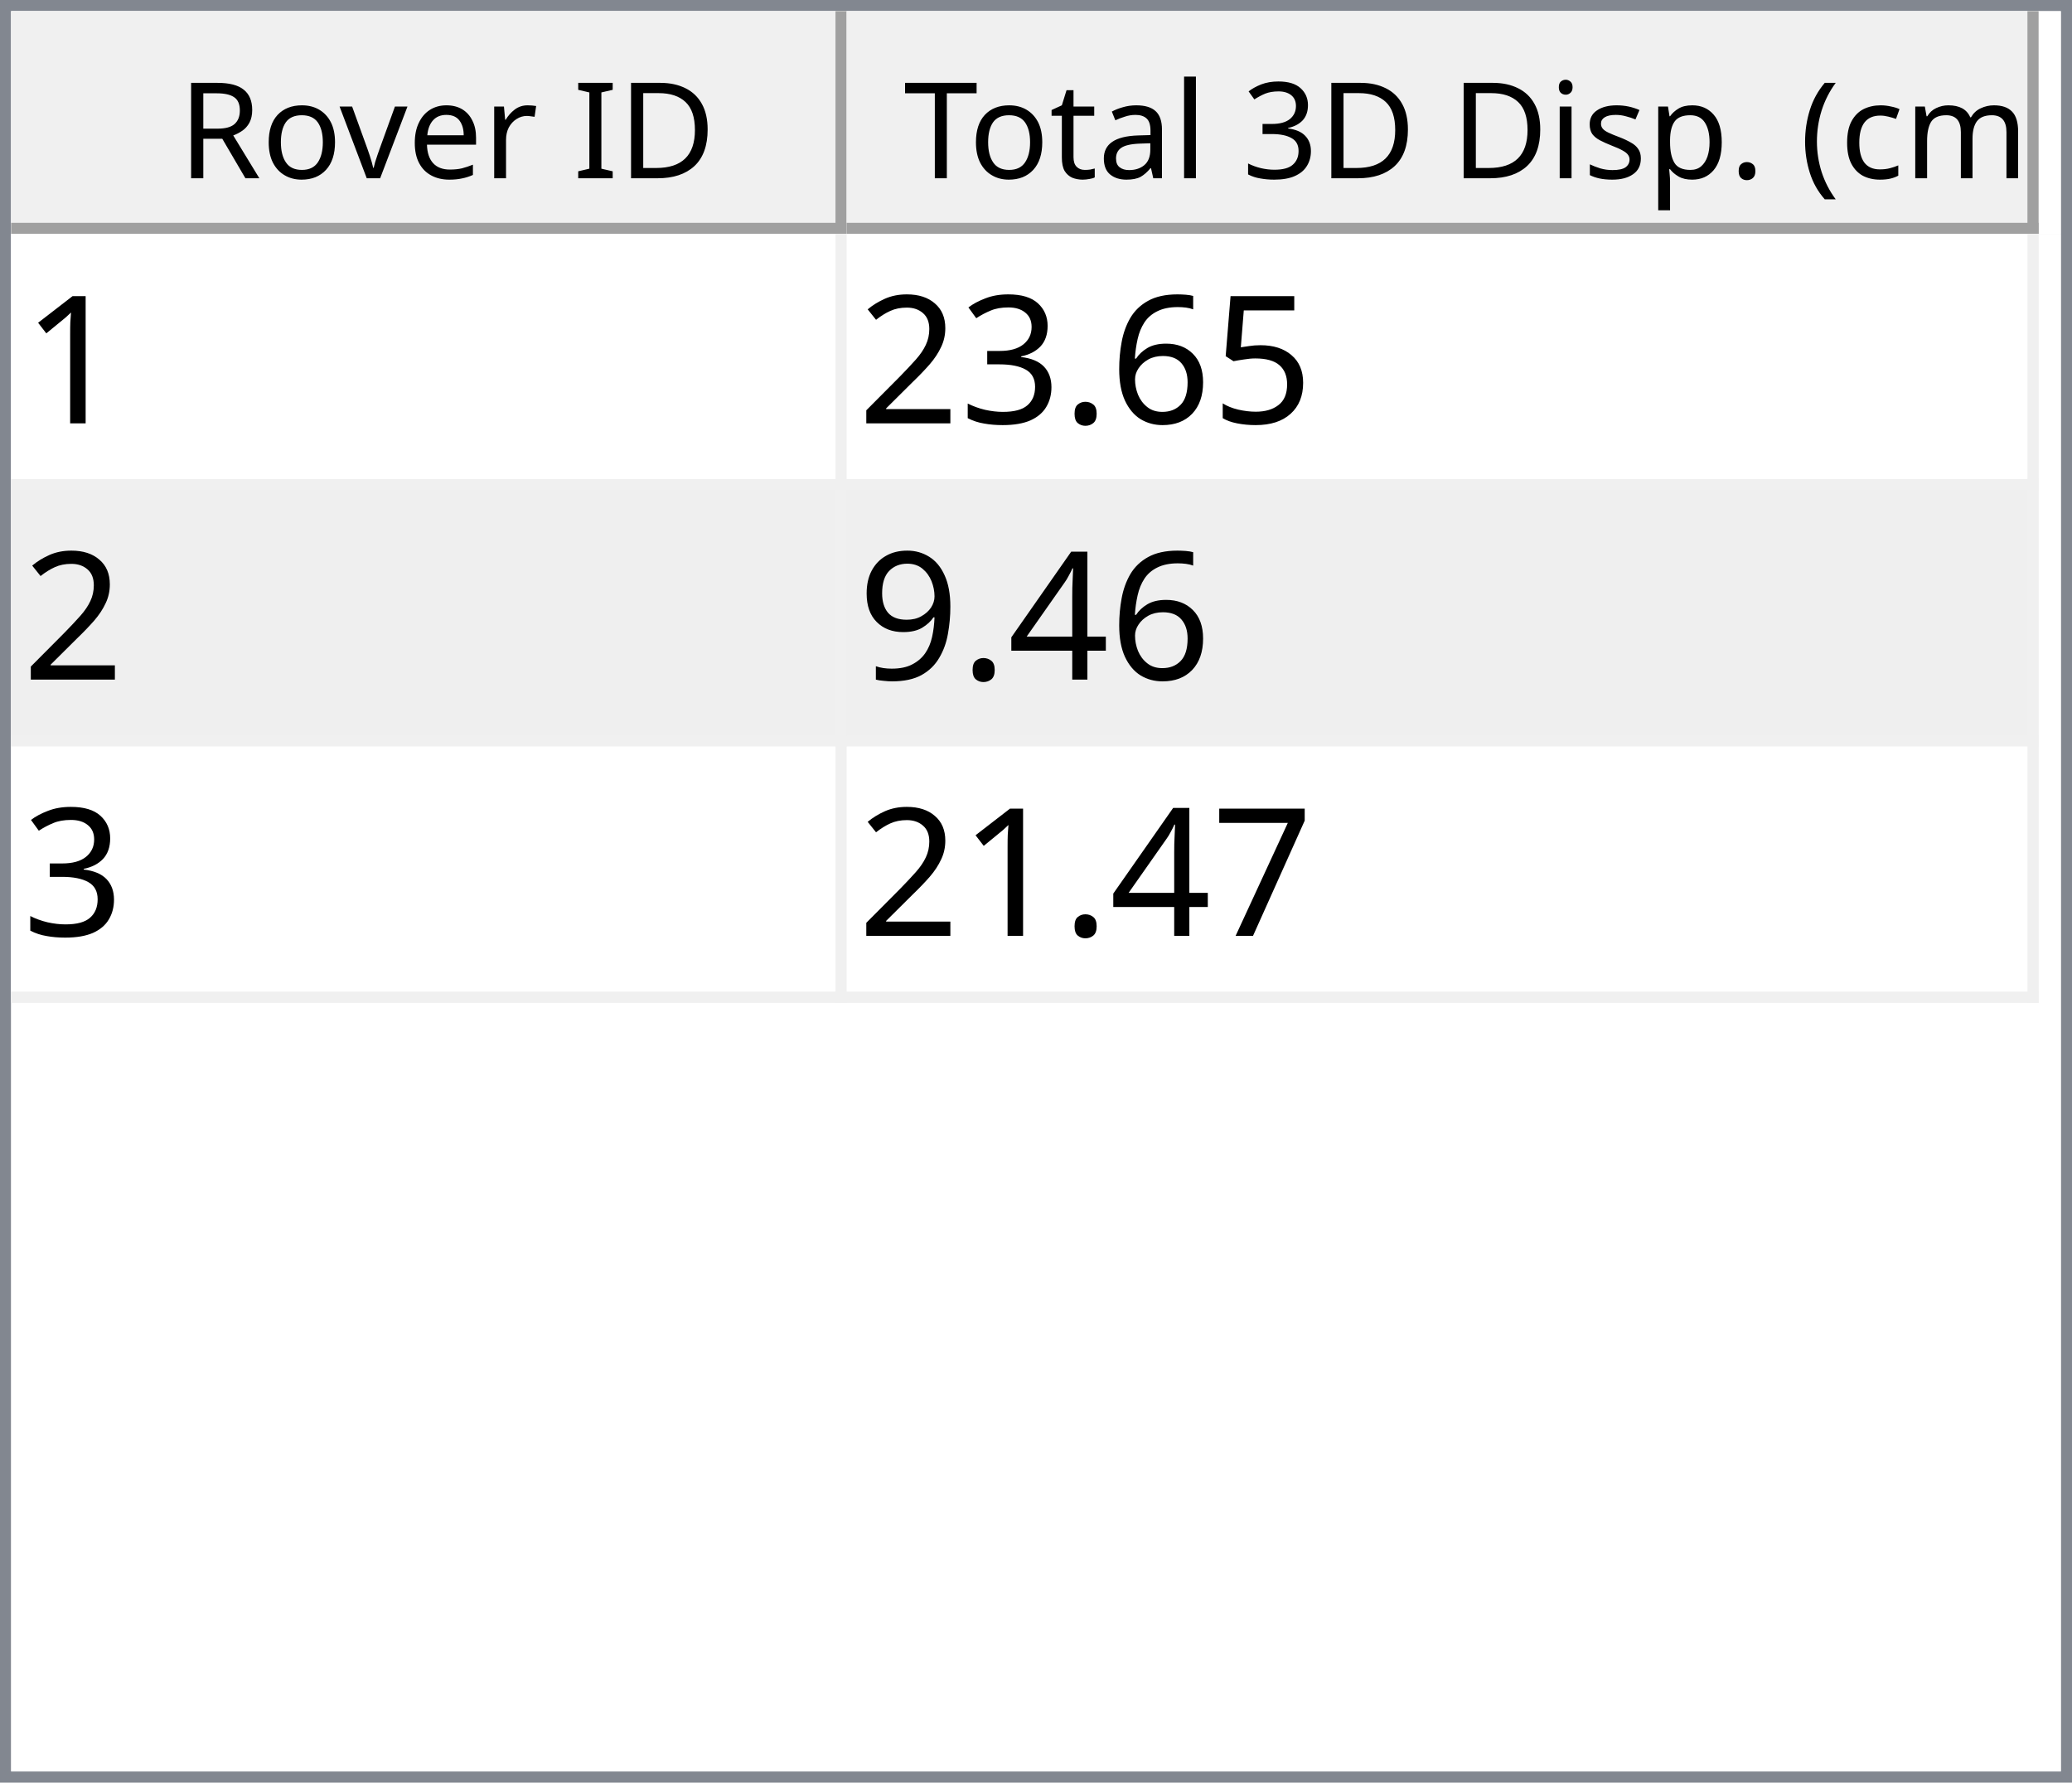
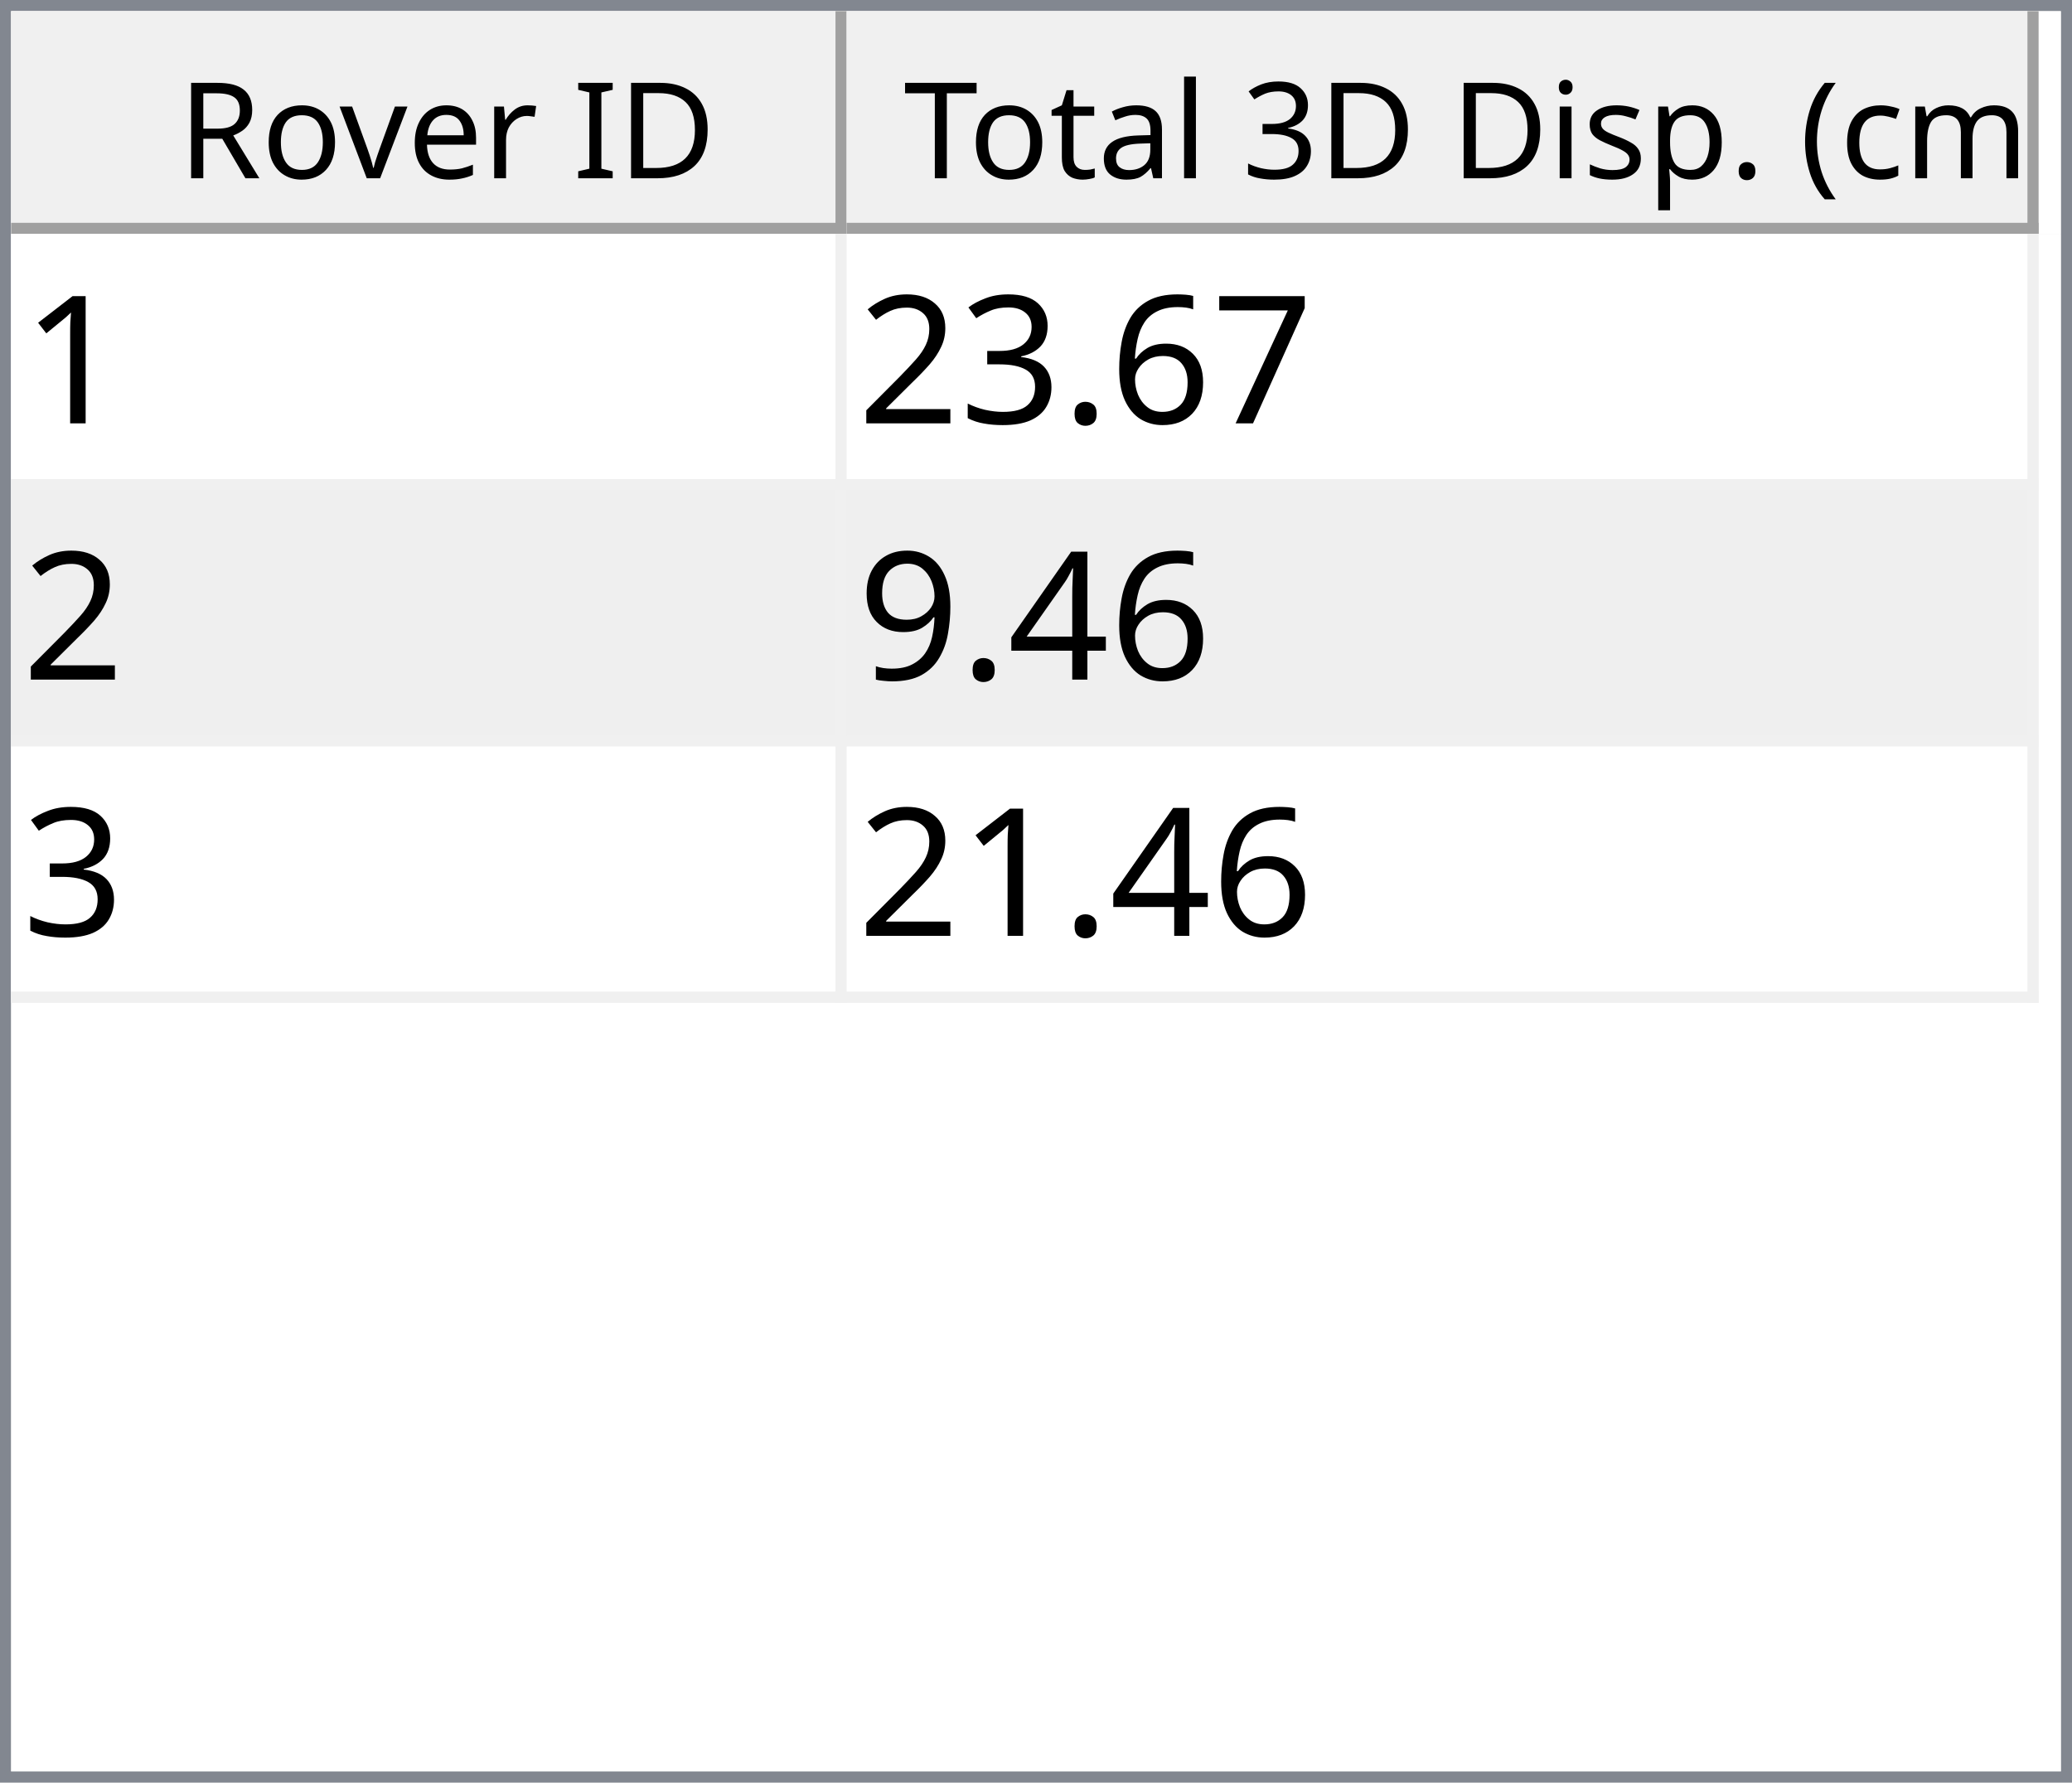
<svg xmlns="http://www.w3.org/2000/svg" style="fill-opacity:1; color-rendering:auto; color-interpolation:auto; text-rendering:auto; stroke:black; stroke-linecap:square; stroke-miterlimit:10; shape-rendering:auto; stroke-opacity:1; fill:black; stroke-dasharray:none; font-weight:normal; stroke-width:1; font-family:'Dialog'; font-style:normal; stroke-linejoin:miter; font-size:12px; stroke-dashoffset:0; image-rendering:auto;" width="186" height="160">
  <defs id="genericDefs" />
  <g>
    <defs id="defs1">
      <clipPath clipPathUnits="userSpaceOnUse" id="clipPath1">
        <path d="M0 0 L186 0 L186 160 L0 160 L0 0 Z" />
      </clipPath>
      <clipPath clipPathUnits="userSpaceOnUse" id="clipPath2">
        <path d="M0 0 L0 160 L186 160 L186 0 Z" />
      </clipPath>
      <clipPath clipPathUnits="userSpaceOnUse" id="clipPath3">
        <path d="M0 0 L0 20 L184 20 L184 0 Z" />
      </clipPath>
      <clipPath clipPathUnits="userSpaceOnUse" id="clipPath4">
        <path d="M0 0 L0 20 L75 20 L75 0 Z" />
      </clipPath>
      <clipPath clipPathUnits="userSpaceOnUse" id="clipPath5">
        <path d="M1 1 L1 19 L74 19 L74 1 Z" />
      </clipPath>
      <clipPath clipPathUnits="userSpaceOnUse" id="clipPath6">
        <path d="M0 0 L0 18 L73 18 L73 0 Z" />
      </clipPath>
      <clipPath clipPathUnits="userSpaceOnUse" id="clipPath7">
        <path d="M-0.5 -0.5 L-0.5 19.5 L74.5 19.5 L74.5 -0.5 Z" />
      </clipPath>
      <clipPath clipPathUnits="userSpaceOnUse" id="clipPath8">
        <path d="M0 0 L0 20 L107 20 L107 0 Z" />
      </clipPath>
      <clipPath clipPathUnits="userSpaceOnUse" id="clipPath9">
        <path d="M1 1 L1 19 L106 19 L106 1 Z" />
      </clipPath>
      <clipPath clipPathUnits="userSpaceOnUse" id="clipPath10">
        <path d="M0 0 L0 18 L105 18 L105 0 Z" />
      </clipPath>
      <clipPath clipPathUnits="userSpaceOnUse" id="clipPath11">
        <path d="M-0.5 -0.5 L-0.5 19.5 L106.5 19.5 L106.5 -0.5 Z" />
      </clipPath>
      <clipPath clipPathUnits="userSpaceOnUse" id="clipPath12">
        <path d="M0 0 L0 138 L184 138 L184 0 Z" />
      </clipPath>
      <clipPath clipPathUnits="userSpaceOnUse" id="clipPath13">
        <path d="M0 0 L0 69 L182 69 L182 0 Z" />
      </clipPath>
      <clipPath clipPathUnits="userSpaceOnUse" id="clipPath14">
        <path d="M-0.5 -0.5 L-0.5 68.5 L181.5 68.5 L181.5 -0.5 Z" />
      </clipPath>
      <clipPath clipPathUnits="userSpaceOnUse" id="clipPath15">
        <path d="M0 0 L0 22 L74 22 L74 0 Z" />
      </clipPath>
      <clipPath clipPathUnits="userSpaceOnUse" id="clipPath16">
        <path d="M0 0 L0 22 L106 22 L106 0 Z" />
      </clipPath>
      <font horiz-adv-x="64.551" id="font1">
        <font-face ascent="107.91" descent="25.098" units-per-em="100" style="font-style:normal; font-family:Segoe UI; font-weight:normal;" />
        <missing-glyph horiz-adv-x="64.551" d="M8.109 0 L8.109 68.266 L56.453 68.266 L56.453 0 L8.109 0 ZM15.328 7.234 L49.219 7.234 L49.219 61.031 L15.328 61.031 L15.328 7.234 Z" />
        <glyph unicode="D" horiz-adv-x="70.117" d="M9.188 0 L9.188 70.016 L28.516 70.016 Q65.531 70.016 65.531 35.891 Q65.531 19.672 55.25 9.836 Q44.969 0 27.734 0 L9.188 0 ZM17.391 62.594 L17.391 7.422 L27.828 7.422 Q41.609 7.422 49.273 14.797 Q56.938 22.172 56.938 35.688 Q56.938 62.594 28.328 62.594 L17.391 62.594 Z" />
        <glyph unicode="I" horiz-adv-x="26.611" d="M17.391 0 L9.188 0 L9.188 70.016 L17.391 70.016 L17.391 0 Z" />
        <glyph unicode=" " horiz-adv-x="27.393" d="" />
        <glyph unicode="r" horiz-adv-x="34.766" d="M34.188 41.891 Q32.078 43.5 28.125 43.5 Q23 43.5 19.555 38.672 Q16.109 33.844 16.109 25.484 L16.109 0 L8.109 0 L8.109 50 L16.109 50 L16.109 39.703 L16.312 39.703 Q18.016 44.969 21.531 47.922 Q25.047 50.875 29.391 50.875 Q32.516 50.875 34.188 50.203 L34.188 41.891 Z" />
        <glyph unicode="e" horiz-adv-x="52.295" d="M48.297 23 L12.984 23 Q13.188 14.656 17.484 10.109 Q21.781 5.562 29.297 5.562 Q37.75 5.562 44.828 11.141 L44.828 3.609 Q38.234 -1.172 27.391 -1.172 Q16.797 -1.172 10.742 5.641 Q4.688 12.453 4.688 24.812 Q4.688 36.469 11.305 43.82 Q17.922 51.172 27.734 51.172 Q37.547 51.172 42.922 44.828 Q48.297 38.484 48.297 27.203 L48.297 23 ZM40.094 29.781 Q40.047 36.719 36.75 40.578 Q33.453 44.438 27.594 44.438 Q21.922 44.438 17.969 40.383 Q14.016 36.328 13.094 29.781 L40.094 29.781 Z" />
        <glyph unicode="v" horiz-adv-x="47.9" d="M47.406 50 L27.484 0 L19.625 0 L0.688 50 L9.469 50 L22.172 13.672 Q23.578 9.672 23.922 6.688 L24.125 6.688 Q24.609 10.453 25.688 13.484 L38.969 50 L47.406 50 Z" />
        <glyph unicode="o" horiz-adv-x="58.594" d="M29 -1.172 Q17.922 -1.172 11.305 5.836 Q4.688 12.844 4.688 24.422 Q4.688 37.016 11.57 44.094 Q18.453 51.172 30.172 51.172 Q41.359 51.172 47.633 44.289 Q53.906 37.406 53.906 25.203 Q53.906 13.234 47.141 6.031 Q40.375 -1.172 29 -1.172 ZM29.594 44.438 Q21.875 44.438 17.383 39.188 Q12.891 33.938 12.891 24.703 Q12.891 15.828 17.43 10.695 Q21.969 5.562 29.594 5.562 Q37.359 5.562 41.531 10.594 Q45.703 15.625 45.703 24.906 Q45.703 34.281 41.531 39.359 Q37.359 44.438 29.594 44.438 Z" />
        <glyph unicode="R" horiz-adv-x="59.814" d="M59.375 0 L49.609 0 L37.891 19.625 Q36.281 22.359 34.766 24.289 Q33.25 26.219 31.664 27.438 Q30.078 28.656 28.25 29.219 Q26.422 29.781 24.125 29.781 L17.391 29.781 L17.391 0 L9.188 0 L9.188 70.016 L30.078 70.016 Q34.672 70.016 38.555 68.867 Q42.438 67.719 45.289 65.375 Q48.141 63.031 49.758 59.547 Q51.375 56.062 51.375 51.375 Q51.375 47.703 50.273 44.656 Q49.172 41.609 47.148 39.211 Q45.125 36.812 42.266 35.133 Q39.406 33.453 35.844 32.516 L35.844 32.328 Q37.594 31.547 38.891 30.547 Q40.188 29.547 41.359 28.18 Q42.531 26.812 43.68 25.078 Q44.828 23.344 46.234 21.047 L59.375 0 ZM17.391 62.594 L17.391 37.203 L28.516 37.203 Q31.594 37.203 34.203 38.133 Q36.812 39.062 38.719 40.797 Q40.625 42.531 41.703 45.047 Q42.781 47.562 42.781 50.688 Q42.781 56.297 39.141 59.445 Q35.5 62.594 28.609 62.594 L17.391 62.594 Z" />
        <glyph unicode=")" horiz-adv-x="30.176" d="M8.297 -15.922 L1.172 -15.922 Q16.406 2.344 16.406 26.812 Q16.406 51.469 1.078 70.016 L8.297 70.016 Q23.531 52.156 23.531 26.703 Q23.531 1.375 8.297 -15.922 Z" />
        <glyph unicode="m" horiz-adv-x="86.133" d="M79.109 0 L71.094 0 L71.094 28.719 Q71.094 37.016 68.531 40.727 Q65.969 44.438 59.906 44.438 Q54.781 44.438 51.195 39.75 Q47.609 35.062 47.609 28.516 L47.609 0 L39.594 0 L39.594 29.688 Q39.594 44.438 28.219 44.438 Q22.953 44.438 19.531 40.016 Q16.109 35.594 16.109 28.516 L16.109 0 L8.109 0 L8.109 50 L16.109 50 L16.109 42.094 L16.312 42.094 Q21.625 51.172 31.844 51.172 Q36.969 51.172 40.773 48.312 Q44.578 45.453 46 40.828 Q51.562 51.172 62.594 51.172 Q79.109 51.172 79.109 30.812 L79.109 0 Z" />
        <glyph unicode="c" horiz-adv-x="46.191" d="M42.188 2.297 Q36.422 -1.172 28.516 -1.172 Q17.828 -1.172 11.258 5.789 Q4.688 12.75 4.688 23.828 Q4.688 36.188 11.766 43.68 Q18.844 51.172 30.672 51.172 Q37.25 51.172 42.281 48.734 L42.281 40.531 Q36.719 44.438 30.375 44.438 Q22.703 44.438 17.797 38.945 Q12.891 33.453 12.891 24.516 Q12.891 15.719 17.508 10.641 Q22.125 5.562 29.891 5.562 Q36.422 5.562 42.188 9.906 L42.188 2.297 Z" />
        <glyph unicode="(" horiz-adv-x="30.176" d="M29.109 -15.922 L21.969 -15.922 Q6.844 1.375 6.844 26.703 Q6.844 52.156 21.969 70.016 L29.203 70.016 Q13.875 51.469 13.875 26.812 Q13.875 2.344 29.109 -15.922 Z" />
        <glyph unicode="." horiz-adv-x="21.68" d="M10.891 -1.078 Q8.641 -1.078 7.055 0.539 Q5.469 2.156 5.469 4.391 Q5.469 6.641 7.055 8.273 Q8.641 9.906 10.891 9.906 Q13.188 9.906 14.797 8.273 Q16.406 6.641 16.406 4.391 Q16.406 2.156 14.797 0.539 Q13.188 -1.078 10.891 -1.078 Z" />
        <glyph unicode="p" horiz-adv-x="58.789" d="M16.312 7.234 L16.109 7.234 L16.109 -23 L8.109 -23 L8.109 50 L16.109 50 L16.109 41.219 L16.312 41.219 Q22.219 51.172 33.594 51.172 Q43.266 51.172 48.688 44.461 Q54.109 37.75 54.109 26.469 Q54.109 13.922 48 6.375 Q41.891 -1.172 31.297 -1.172 Q21.578 -1.172 16.312 7.234 ZM16.109 27.391 L16.109 20.406 Q16.109 14.203 20.141 9.883 Q24.172 5.562 30.375 5.562 Q37.641 5.562 41.773 11.133 Q45.906 16.703 45.906 26.609 Q45.906 34.969 42.047 39.703 Q38.188 44.438 31.594 44.438 Q24.609 44.438 20.359 39.578 Q16.109 34.719 16.109 27.391 Z" />
        <glyph unicode="s" horiz-adv-x="42.432" d="M5.078 1.812 L5.078 10.406 Q11.625 5.562 19.484 5.562 Q30.031 5.562 30.031 12.594 Q30.031 14.594 29.125 15.992 Q28.219 17.391 26.68 18.461 Q25.141 19.531 23.07 20.383 Q21 21.234 18.609 22.172 Q15.281 23.484 12.766 24.828 Q10.25 26.172 8.57 27.859 Q6.891 29.547 6.031 31.695 Q5.172 33.844 5.172 36.719 Q5.172 40.234 6.789 42.945 Q8.406 45.656 11.086 47.484 Q13.766 49.312 17.211 50.242 Q20.656 51.172 24.312 51.172 Q30.812 51.172 35.938 48.922 L35.938 40.828 Q30.422 44.438 23.25 44.438 Q21 44.438 19.195 43.922 Q17.391 43.406 16.094 42.477 Q14.797 41.547 14.086 40.258 Q13.375 38.969 13.375 37.406 Q13.375 35.453 14.086 34.133 Q14.797 32.812 16.164 31.789 Q17.531 30.766 19.484 29.938 Q21.438 29.109 23.922 28.125 Q27.25 26.859 29.883 25.516 Q32.516 24.172 34.375 22.484 Q36.234 20.797 37.234 18.602 Q38.234 16.406 38.234 13.375 Q38.234 9.672 36.602 6.938 Q34.969 4.203 32.234 2.398 Q29.5 0.594 25.93 -0.289 Q22.359 -1.172 18.453 -1.172 Q10.75 -1.172 5.078 1.812 Z" />
        <glyph unicode="i" horiz-adv-x="24.219" d="M12.203 62.703 Q10.062 62.703 8.547 64.164 Q7.031 65.625 7.031 67.875 Q7.031 70.125 8.547 71.609 Q10.062 73.094 12.203 73.094 Q14.406 73.094 15.945 71.609 Q17.484 70.125 17.484 67.875 Q17.484 65.719 15.945 64.211 Q14.406 62.703 12.203 62.703 ZM16.109 0 L8.109 0 L8.109 50 L16.109 50 L16.109 0 Z" />
        <glyph unicode="3" horiz-adv-x="53.906" d="M46.531 19.828 Q46.531 15.094 44.75 11.211 Q42.969 7.328 39.719 4.57 Q36.469 1.812 31.93 0.297 Q27.391 -1.219 21.922 -1.219 Q11.922 -1.219 6 2.594 L6 11.188 Q13.094 5.609 22.219 5.609 Q25.875 5.609 28.828 6.539 Q31.781 7.469 33.906 9.227 Q36.031 10.984 37.18 13.477 Q38.328 15.969 38.328 19.094 Q38.328 32.812 18.797 32.812 L12.984 32.812 L12.984 39.594 L18.5 39.594 Q35.797 39.594 35.797 52.484 Q35.797 64.406 22.609 64.406 Q15.188 64.406 8.688 59.422 L8.688 67.188 Q15.375 71.188 24.609 71.188 Q29 71.188 32.57 69.969 Q36.141 68.75 38.68 66.555 Q41.219 64.359 42.609 61.281 Q44 58.203 44 54.5 Q44 40.672 30.031 36.719 L30.031 36.531 Q33.594 36.141 36.625 34.797 Q39.656 33.453 41.852 31.305 Q44.047 29.156 45.289 26.25 Q46.531 23.344 46.531 19.828 Z" />
        <glyph unicode="l" horiz-adv-x="24.219" d="M16.109 0 L8.109 0 L8.109 74.031 L16.109 74.031 L16.109 0 Z" />
        <glyph unicode="a" horiz-adv-x="50.879" d="M43.891 0 L35.891 0 L35.891 7.812 L35.688 7.812 Q30.469 -1.172 20.312 -1.172 Q12.844 -1.172 8.617 2.781 Q4.391 6.734 4.391 13.281 Q4.391 27.297 20.906 29.594 L35.891 31.688 Q35.891 44.438 25.594 44.438 Q16.547 44.438 9.281 38.281 L9.281 46.484 Q16.656 51.172 26.266 51.172 Q43.891 51.172 43.891 32.516 L43.891 0 ZM35.891 25.297 L23.828 23.641 Q18.266 22.859 15.43 20.875 Q12.594 18.891 12.594 13.875 Q12.594 10.203 15.211 7.883 Q17.828 5.562 22.172 5.562 Q28.125 5.562 32.008 9.742 Q35.891 13.922 35.891 20.312 L35.891 25.297 Z" />
        <glyph unicode="t" horiz-adv-x="33.887" d="M31.297 0.484 Q28.469 -1.078 23.828 -1.078 Q10.688 -1.078 10.688 13.578 L10.688 43.172 L2.094 43.172 L2.094 50 L10.688 50 L10.688 62.203 L18.703 64.797 L18.703 50 L31.297 50 L31.297 43.172 L18.703 43.172 L18.703 14.984 Q18.703 9.969 20.414 7.82 Q22.125 5.672 26.078 5.672 Q29.109 5.672 31.297 7.328 L31.297 0.484 Z" />
        <glyph unicode="T" horiz-adv-x="52.393" d="M50.594 62.594 L30.375 62.594 L30.375 0 L22.172 0 L22.172 62.594 L2 62.594 L2 70.016 L50.594 70.016 L50.594 62.594 Z" />
      </font>
      <font horiz-adv-x="75.0" id="font2">
        <font-face ascent="100.537" descent="21.973" units-per-em="100" style="font-style:normal; font-family:sans-serif; font-weight:normal;" />
        <missing-glyph horiz-adv-x="75.0" d="M12.5 0 L12.5 62.5 L62.5 62.5 L62.5 0 L12.5 0 ZM14.062 1.562 L60.938 1.562 L60.938 60.938 L14.062 60.938 L14.062 1.562 Z" />
        <glyph unicode="1" horiz-adv-x="55.615" d="M37.25 0 L28.469 0 L28.469 56 Q25.297 52.984 20.141 49.953 Q14.984 46.922 10.891 45.406 L10.891 53.906 Q18.266 57.375 23.781 62.305 Q29.297 67.234 31.594 71.875 L37.25 71.875 L37.25 0 Z" />
-         <glyph unicode="5" horiz-adv-x="55.615" d="M4.156 18.75 L13.375 19.531 Q14.406 12.797 18.141 9.398 Q21.875 6 27.156 6 Q33.5 6 37.891 10.789 Q42.281 15.578 42.281 23.484 Q42.281 31 38.062 35.352 Q33.844 39.703 27 39.703 Q22.75 39.703 19.336 37.773 Q15.922 35.844 13.969 32.766 L5.719 33.844 L12.641 70.609 L48.25 70.609 L48.25 62.203 L19.672 62.203 L15.828 42.969 Q22.266 47.469 29.344 47.469 Q38.719 47.469 45.164 40.969 Q51.609 34.469 51.609 24.266 Q51.609 14.547 45.953 7.469 Q39.062 -1.219 27.156 -1.219 Q17.391 -1.219 11.211 4.25 Q5.031 9.719 4.156 18.75 Z" />
+         <glyph unicode="7" horiz-adv-x="55.615" d="M4.734 62.203 L4.734 70.656 L51.078 70.656 L51.078 63.812 Q44.234 56.547 37.523 44.484 Q30.812 32.422 27.156 19.672 Q24.516 10.688 23.781 0 L14.75 0 Q14.891 8.453 18.062 20.414 Q21.234 32.375 27.172 43.484 Q33.109 54.594 39.797 62.203 L4.734 62.203 Z" />
        <glyph unicode="6" horiz-adv-x="55.615" d="M49.75 54.047 L41.016 53.375 Q39.844 58.547 37.703 60.891 Q34.125 64.656 28.906 64.656 Q24.703 64.656 21.531 62.312 Q17.391 59.281 14.992 53.469 Q12.594 47.656 12.5 36.922 Q15.672 41.75 20.266 44.094 Q24.859 46.438 29.891 46.438 Q38.672 46.438 44.852 39.969 Q51.031 33.5 51.031 23.25 Q51.031 16.5 48.125 10.719 Q45.219 4.938 40.141 1.859 Q35.062 -1.219 28.609 -1.219 Q17.625 -1.219 10.695 6.859 Q3.766 14.938 3.766 33.5 Q3.766 54.25 11.422 63.672 Q18.109 71.875 29.438 71.875 Q37.891 71.875 43.289 67.141 Q48.688 62.406 49.75 54.047 ZM13.875 23.188 Q13.875 18.656 15.797 14.508 Q17.719 10.359 21.188 8.18 Q24.656 6 28.469 6 Q34.031 6 38.039 10.492 Q42.047 14.984 42.047 22.703 Q42.047 30.125 38.086 34.398 Q34.125 38.672 28.125 38.672 Q22.172 38.672 18.023 34.398 Q13.875 30.125 13.875 23.188 Z" />
        <glyph unicode="." horiz-adv-x="27.783" d="M9.078 0 L9.078 10.016 L19.094 10.016 L19.094 0 L9.078 0 Z" />
        <glyph unicode="3" horiz-adv-x="55.615" d="M4.203 18.891 L12.984 20.062 Q14.5 12.594 18.141 9.297 Q21.781 6 27 6 Q33.203 6 37.477 10.297 Q41.75 14.594 41.75 20.953 Q41.75 27 37.797 30.93 Q33.844 34.859 27.734 34.859 Q25.25 34.859 21.531 33.891 L22.516 41.609 Q23.391 41.5 23.922 41.5 Q29.547 41.5 34.039 44.43 Q38.531 47.359 38.531 53.469 Q38.531 58.297 35.258 61.477 Q31.984 64.656 26.812 64.656 Q21.688 64.656 18.266 61.43 Q14.844 58.203 13.875 51.766 L5.078 53.328 Q6.688 62.156 12.398 67.016 Q18.109 71.875 26.609 71.875 Q32.469 71.875 37.398 69.359 Q42.328 66.844 44.945 62.5 Q47.562 58.156 47.562 53.266 Q47.562 48.641 45.07 44.828 Q42.578 41.016 37.703 38.766 Q44.047 37.312 47.562 32.695 Q51.078 28.078 51.078 21.141 Q51.078 11.766 44.242 5.25 Q37.406 -1.266 26.953 -1.266 Q17.531 -1.266 11.305 4.352 Q5.078 9.969 4.203 18.891 Z" />
        <glyph unicode="2" horiz-adv-x="55.615" d="M50.344 8.453 L50.344 0 L3.031 0 Q2.938 3.172 4.047 6.109 Q5.859 10.938 9.836 15.625 Q13.812 20.312 21.344 26.469 Q33.016 36.031 37.117 41.625 Q41.219 47.219 41.219 52.203 Q41.219 57.422 37.477 61.008 Q33.734 64.594 27.734 64.594 Q21.391 64.594 17.578 60.789 Q13.766 56.984 13.719 50.25 L4.688 51.172 Q5.609 61.281 11.664 66.578 Q17.719 71.875 27.938 71.875 Q38.234 71.875 44.242 66.164 Q50.25 60.453 50.25 52 Q50.25 47.703 48.492 43.555 Q46.734 39.406 42.656 34.812 Q38.578 30.219 29.109 22.219 Q21.188 15.578 18.945 13.211 Q16.703 10.844 15.234 8.453 L50.344 8.453 Z" />
        <glyph unicode="4" horiz-adv-x="55.615" d="M32.328 0 L32.328 17.141 L1.266 17.141 L1.266 25.203 L33.938 71.578 L41.109 71.578 L41.109 25.203 L50.781 25.203 L50.781 17.141 L41.109 17.141 L41.109 0 L32.328 0 ZM32.328 25.203 L32.328 57.469 L9.906 25.203 L32.328 25.203 Z" />
        <glyph unicode="9" horiz-adv-x="55.615" d="M5.469 16.547 L13.922 17.328 Q14.984 11.375 18.016 8.688 Q21.047 6 25.781 6 Q29.828 6 32.883 7.859 Q35.938 9.719 37.891 12.82 Q39.844 15.922 41.164 21.195 Q42.484 26.469 42.484 31.938 Q42.484 32.516 42.438 33.688 Q39.797 29.5 35.234 26.883 Q30.672 24.266 25.344 24.266 Q16.453 24.266 10.305 30.711 Q4.156 37.156 4.156 47.703 Q4.156 58.594 10.578 65.234 Q17 71.875 26.656 71.875 Q33.641 71.875 39.43 68.117 Q45.219 64.359 48.219 57.398 Q51.219 50.438 51.219 37.25 Q51.219 23.531 48.242 15.406 Q45.266 7.281 39.383 3.031 Q33.5 -1.219 25.594 -1.219 Q17.188 -1.219 11.867 3.445 Q6.547 8.109 5.469 16.547 ZM41.453 48.141 Q41.453 55.719 37.43 60.156 Q33.406 64.594 27.734 64.594 Q21.875 64.594 17.531 59.812 Q13.188 55.031 13.188 47.406 Q13.188 40.578 17.312 36.305 Q21.438 32.031 27.484 32.031 Q33.594 32.031 37.523 36.305 Q41.453 40.578 41.453 48.141 Z" />
-         <glyph unicode="7" horiz-adv-x="55.615" d="M4.734 62.203 L4.734 70.656 L51.078 70.656 L51.078 63.812 Q44.234 56.547 37.523 44.484 Q30.812 32.422 27.156 19.672 Q24.516 10.688 23.781 0 L14.75 0 Q14.891 8.453 18.062 20.414 Q21.234 32.375 27.172 43.484 Q33.109 54.594 39.797 62.203 L4.734 62.203 Z" />
      </font>
    </defs>
    <g style="fill:white; stroke:white;">
      <rect x="0" y="0" width="186" style="clip-path:url(#clipPath1); stroke:none;" height="160" />
    </g>
    <g style="fill:white; text-rendering:optimizeSpeed; color-rendering:optimizeSpeed; image-rendering:optimizeSpeed; shape-rendering:crispEdges; stroke:white; color-interpolation:sRGB;">
      <rect x="0" width="186" height="160" y="0" style="stroke:none;" />
      <path style="stroke:none;" d="M0 160 L186 160 L186 0 L0 0 Z" />
    </g>
    <g style="fill:rgb(240,240,240); font-family:'Segoe UI'; stroke:rgb(240,240,240);">
      <rect x="0" y="0" width="186" style="clip-path:url(#clipPath2); stroke:none;" height="160" />
    </g>
    <g style="fill:rgb(130,135,144); font-family:'Segoe UI'; stroke:rgb(130,135,144);">
      <path d="M0 0 L186 0 L186 160 L0 160 L0 0 ZM1 1 L185 1 L185 159 L1 159 L1 1 Z" style="fill-rule:evenodd; clip-path:url(#clipPath2); stroke:none;" />
    </g>
    <g style="fill:white; font-family:'Segoe UI'; stroke:white;" transform="translate(1,1)">
      <rect x="0" y="0" width="184" style="clip-path:url(#clipPath3); stroke:none;" height="20" />
    </g>
    <g style="fill:rgb(240,240,240); font-family:'Segoe UI'; stroke:rgb(240,240,240);" transform="translate(1,1)">
      <rect x="0" y="0" width="75" style="clip-path:url(#clipPath4); stroke:none;" height="20" />
    </g>
    <g style="font-family:'Segoe UI';" transform="translate(2,2)">
      <text x="14" xml:space="preserve" y="14" style="clip-path:url(#clipPath6); stroke:none;">Rover ID</text>
    </g>
    <g style="fill:rgb(160,160,160); font-family:'Segoe UI'; stroke:rgb(160,160,160); stroke-linejoin:bevel;" transform="translate(1.5,1.5)">
      <line x1="74" x2="74" y1="0" style="fill:none; clip-path:url(#clipPath7);" y2="19" />
    </g>
    <g style="fill:rgb(160,160,160); font-family:'Segoe UI'; stroke:rgb(160,160,160); stroke-linejoin:bevel;" transform="matrix(1,0,0,1,1,1) translate(0.5,0.5)">
      <line x1="0" x2="74" y1="19" style="fill:none; clip-path:url(#clipPath7);" y2="19" />
    </g>
    <g style="fill:rgb(240,240,240); font-family:'Segoe UI'; stroke:rgb(240,240,240);" transform="translate(76,1)">
      <rect x="0" y="0" width="107" style="clip-path:url(#clipPath8); stroke:none;" height="20" />
    </g>
    <g style="font-family:'Segoe UI';" transform="translate(77,2)">
      <text x="1" xml:space="preserve" y="14" style="clip-path:url(#clipPath10); stroke:none;"> Total 3D Disp. (cm)</text>
    </g>
    <g style="fill:rgb(160,160,160); font-family:'Segoe UI'; stroke:rgb(160,160,160); stroke-linejoin:bevel;" transform="translate(76.5,1.5)">
      <line x1="106" x2="106" y1="0" style="fill:none; clip-path:url(#clipPath11);" y2="19" />
    </g>
    <g style="fill:rgb(160,160,160); font-family:'Segoe UI'; stroke:rgb(160,160,160); stroke-linejoin:bevel;" transform="matrix(1,0,0,1,76,1) translate(0.5,0.5)">
      <line x1="0" x2="106" y1="19" style="fill:none; clip-path:url(#clipPath11);" y2="19" />
    </g>
    <g style="fill:white; font-family:'Segoe UI'; stroke:white;" transform="translate(1,21)">
      <rect x="0" y="0" width="184" style="clip-path:url(#clipPath12); stroke:none;" height="138" />
    </g>
    <g style="fill:rgb(240,240,240); font-size:16px; font-family:sans-serif; stroke:rgb(240,240,240);" transform="translate(1,21)">
      <rect x="0" y="0" width="182" style="clip-path:url(#clipPath13); stroke:none;" height="69" />
      <line transform="translate(0.5,0.5)" x1="0" x2="181" y1="22" style="clip-path:url(#clipPath14); fill:none; stroke-linejoin:bevel;" y2="22" />
    </g>
    <g transform="matrix(1,0,0,1,1,21) translate(0.5,0.5)" style="fill:rgb(240,240,240); font-size:16px; font-family:sans-serif; stroke:rgb(240,240,240); stroke-linejoin:bevel;">
      <line x1="0" x2="181" y1="45" style="fill:none; clip-path:url(#clipPath14);" y2="45" />
    </g>
    <g transform="matrix(1,0,0,1,1,21) translate(0.5,0.5)" style="fill:rgb(240,240,240); font-size:16px; font-family:sans-serif; stroke:rgb(240,240,240); stroke-linejoin:bevel;">
      <line x1="0" x2="181" y1="68" style="fill:none; clip-path:url(#clipPath14);" y2="68" />
    </g>
    <g transform="matrix(1,0,0,1,1,21) translate(0.5,0.5)" style="fill:rgb(240,240,240); font-size:16px; font-family:sans-serif; stroke:rgb(240,240,240); stroke-linejoin:bevel;">
      <line x1="74" x2="74" y1="0" style="fill:none; clip-path:url(#clipPath14);" y2="68" />
    </g>
    <g transform="matrix(1,0,0,1,1,21) translate(0.5,0.5)" style="fill:rgb(240,240,240); font-size:16px; font-family:sans-serif; stroke:rgb(240,240,240); stroke-linejoin:bevel;">
      <line x1="181" x2="181" y1="0" style="fill:none; clip-path:url(#clipPath14);" y2="68" />
    </g>
    <g style="fill:white; font-size:16px; font-family:sans-serif; stroke:white;" transform="matrix(1,0,0,1,1,21)">
      <rect x="0" y="0" width="74" style="clip-path:url(#clipPath15); stroke:none;" height="22" />
      <text x="1" y="17" style="fill:black; clip-path:url(#clipPath15); stroke:none;" xml:space="preserve">1</text>
    </g>
    <g style="fill:white; font-size:16px; font-family:sans-serif; stroke:white;" transform="matrix(1,0,0,1,1,21) translate(75,0)">
      <rect x="0" y="0" width="106" style="clip-path:url(#clipPath16); stroke:none;" height="22" />
-       <text x="1" y="17" style="fill:black; clip-path:url(#clipPath16); stroke:none;" xml:space="preserve">23.65</text>
+       <text x="1" y="17" style="fill:black; clip-path:url(#clipPath16); stroke:none;" xml:space="preserve">23.67</text>
    </g>
    <g style="fill:rgb(239,239,239); font-size:16px; font-family:sans-serif; stroke:rgb(239,239,239);" transform="matrix(1,0,0,1,1,21) translate(0,23)">
      <rect x="0" y="0" width="74" style="clip-path:url(#clipPath15); stroke:none;" height="22" />
      <text x="1" y="17" style="fill:black; clip-path:url(#clipPath15); stroke:none;" xml:space="preserve">2</text>
    </g>
    <g style="fill:rgb(239,239,239); font-size:16px; font-family:sans-serif; stroke:rgb(239,239,239);" transform="matrix(1,0,0,1,1,21) translate(75,23)">
      <rect x="0" y="0" width="106" style="clip-path:url(#clipPath16); stroke:none;" height="22" />
      <text x="1" y="17" style="fill:black; clip-path:url(#clipPath16); stroke:none;" xml:space="preserve">9.46</text>
    </g>
    <g style="fill:white; font-size:16px; font-family:sans-serif; stroke:white;" transform="matrix(1,0,0,1,1,21) translate(0,46)">
      <rect x="0" y="0" width="74" style="clip-path:url(#clipPath15); stroke:none;" height="22" />
      <text x="1" y="17" style="fill:black; clip-path:url(#clipPath15); stroke:none;" xml:space="preserve">3</text>
    </g>
    <g style="fill:white; font-size:16px; font-family:sans-serif; stroke:white;" transform="matrix(1,0,0,1,1,21) translate(75,46)">
      <rect x="0" y="0" width="106" style="clip-path:url(#clipPath16); stroke:none;" height="22" />
-       <text x="1" y="17" style="fill:black; clip-path:url(#clipPath16); stroke:none;" xml:space="preserve">21.47</text>
+       <text x="1" y="17" style="fill:black; clip-path:url(#clipPath16); stroke:none;" xml:space="preserve">21.46</text>
    </g>
  </g>
</svg>
